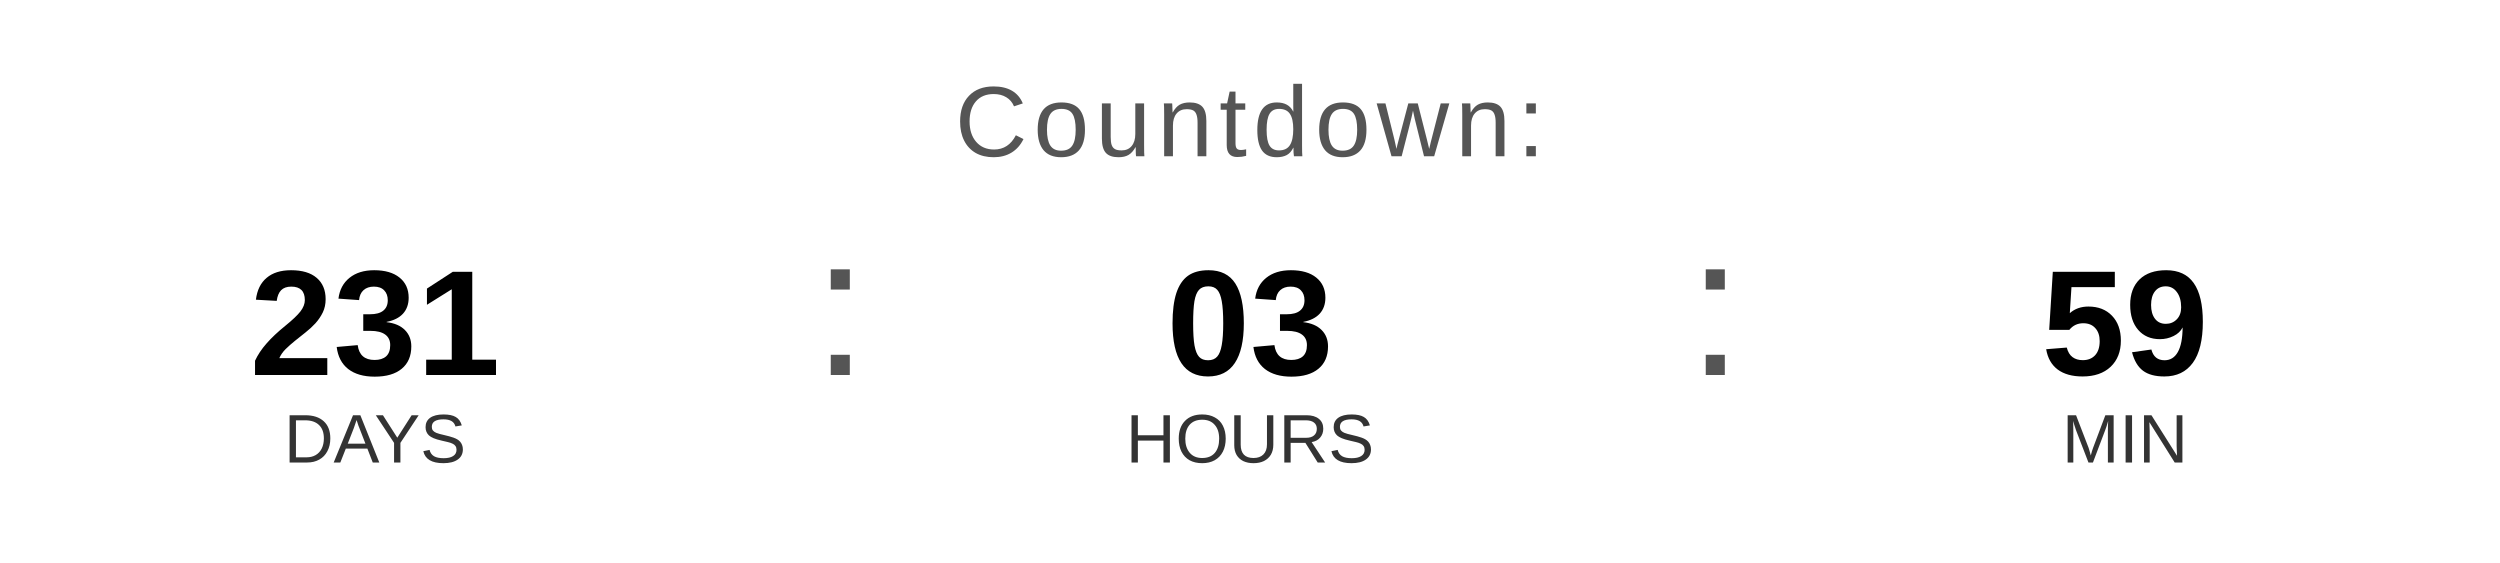
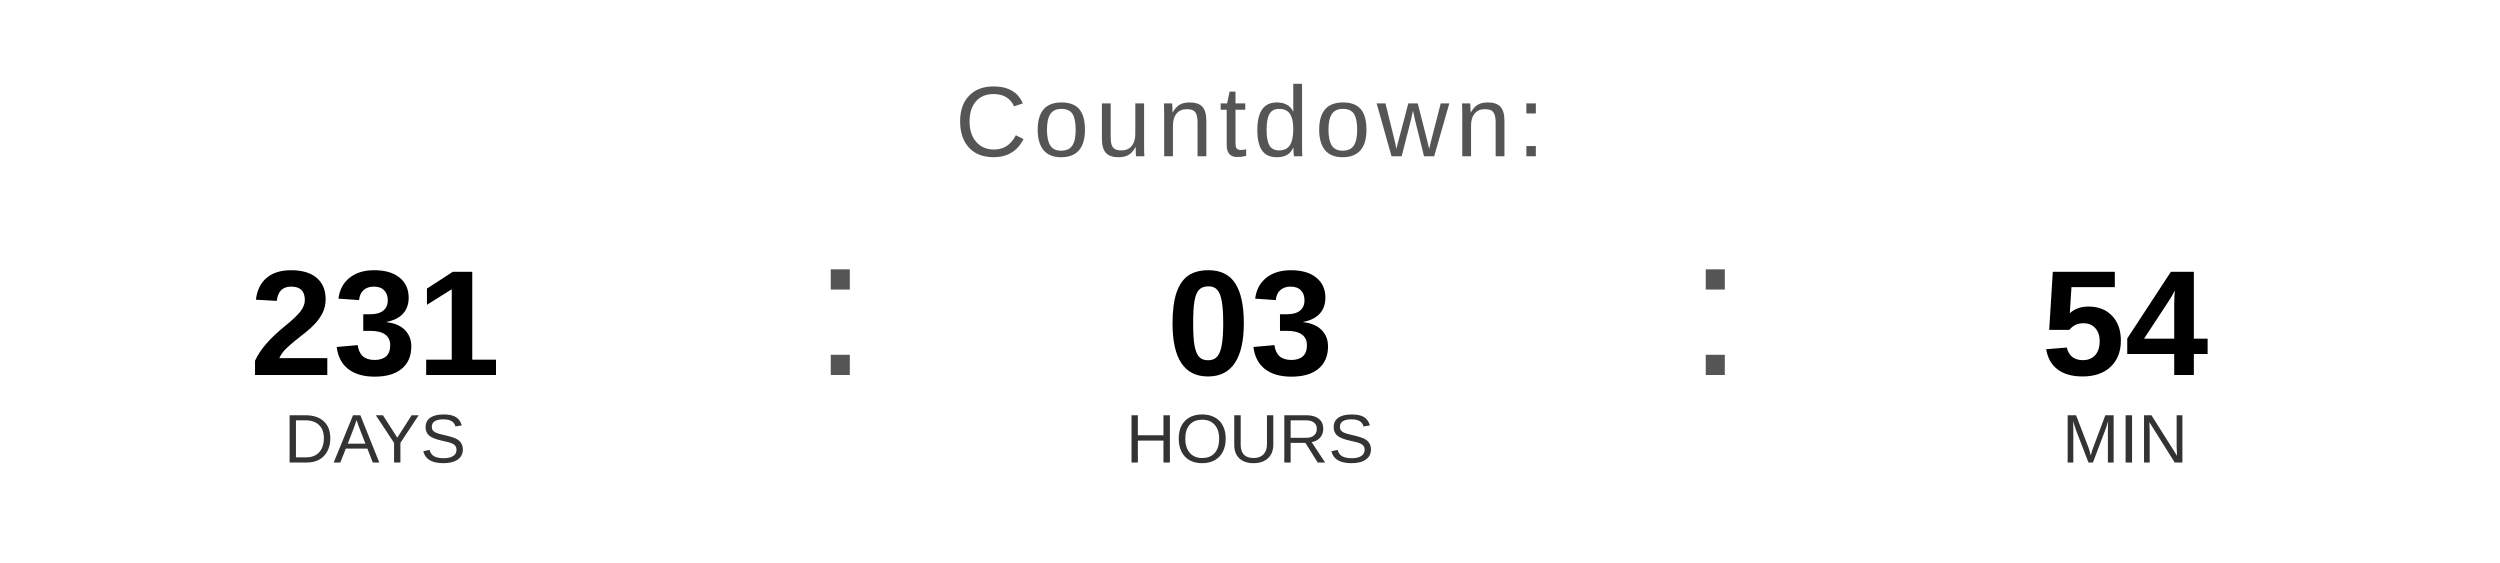
<svg xmlns="http://www.w3.org/2000/svg" width="400" height="90" viewBox="0 0 400 90">
  <text x="200" y="25" font-family="Arial, Helvetica, sans-serif" font-size="16" fill="#555555" text-anchor="middle" letter-spacing="1">
    Countdown:
  </text>
  <text x="60" y="60" font-family="Arial, Helvetica, sans-serif" font-size="24" font-weight="bold" fill="#000000" text-anchor="middle">231</text>
  <text x="60" y="74" font-family="Arial, Helvetica, sans-serif" font-size="11" fill="#333333" text-anchor="middle">DAYS</text>
  <text x="130" y="60" font-family="Arial, sans-serif" font-size="32" fill="#555555">:</text>
  <text x="200" y="60" font-family="Arial, Helvetica, sans-serif" font-size="24" font-weight="bold" fill="#000000" text-anchor="middle">03</text>
  <text x="200" y="74" font-family="Arial, Helvetica, sans-serif" font-size="11" fill="#333333" text-anchor="middle">HOURS</text>
  <text x="270" y="60" font-family="Arial, sans-serif" font-size="32" fill="#555555">:</text>
-   <text x="340" y="60" font-family="Arial, Helvetica, sans-serif" font-size="24" font-weight="bold" fill="#000000" text-anchor="middle">59</text>
+   <text x="340" y="60" font-family="Arial, Helvetica, sans-serif" font-size="24" font-weight="bold" fill="#000000" text-anchor="middle">54</text>
  <text x="340" y="74" font-family="Arial, Helvetica, sans-serif" font-size="11" fill="#333333" text-anchor="middle">MIN</text>
</svg>
